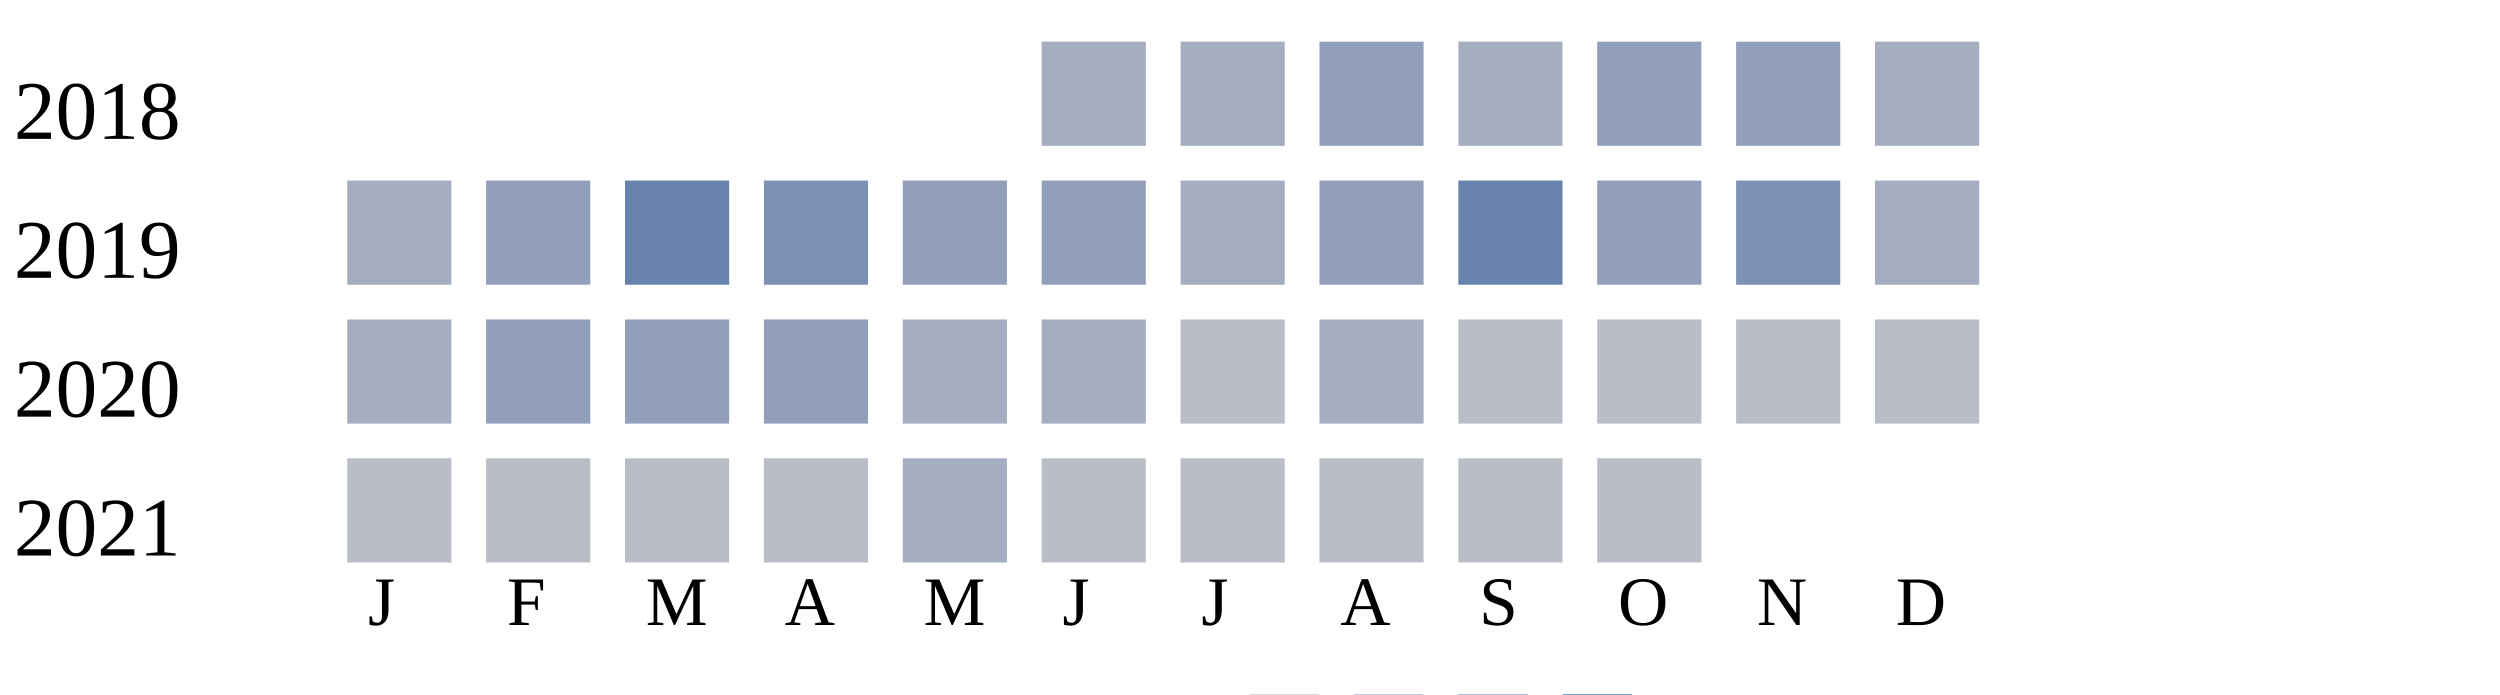
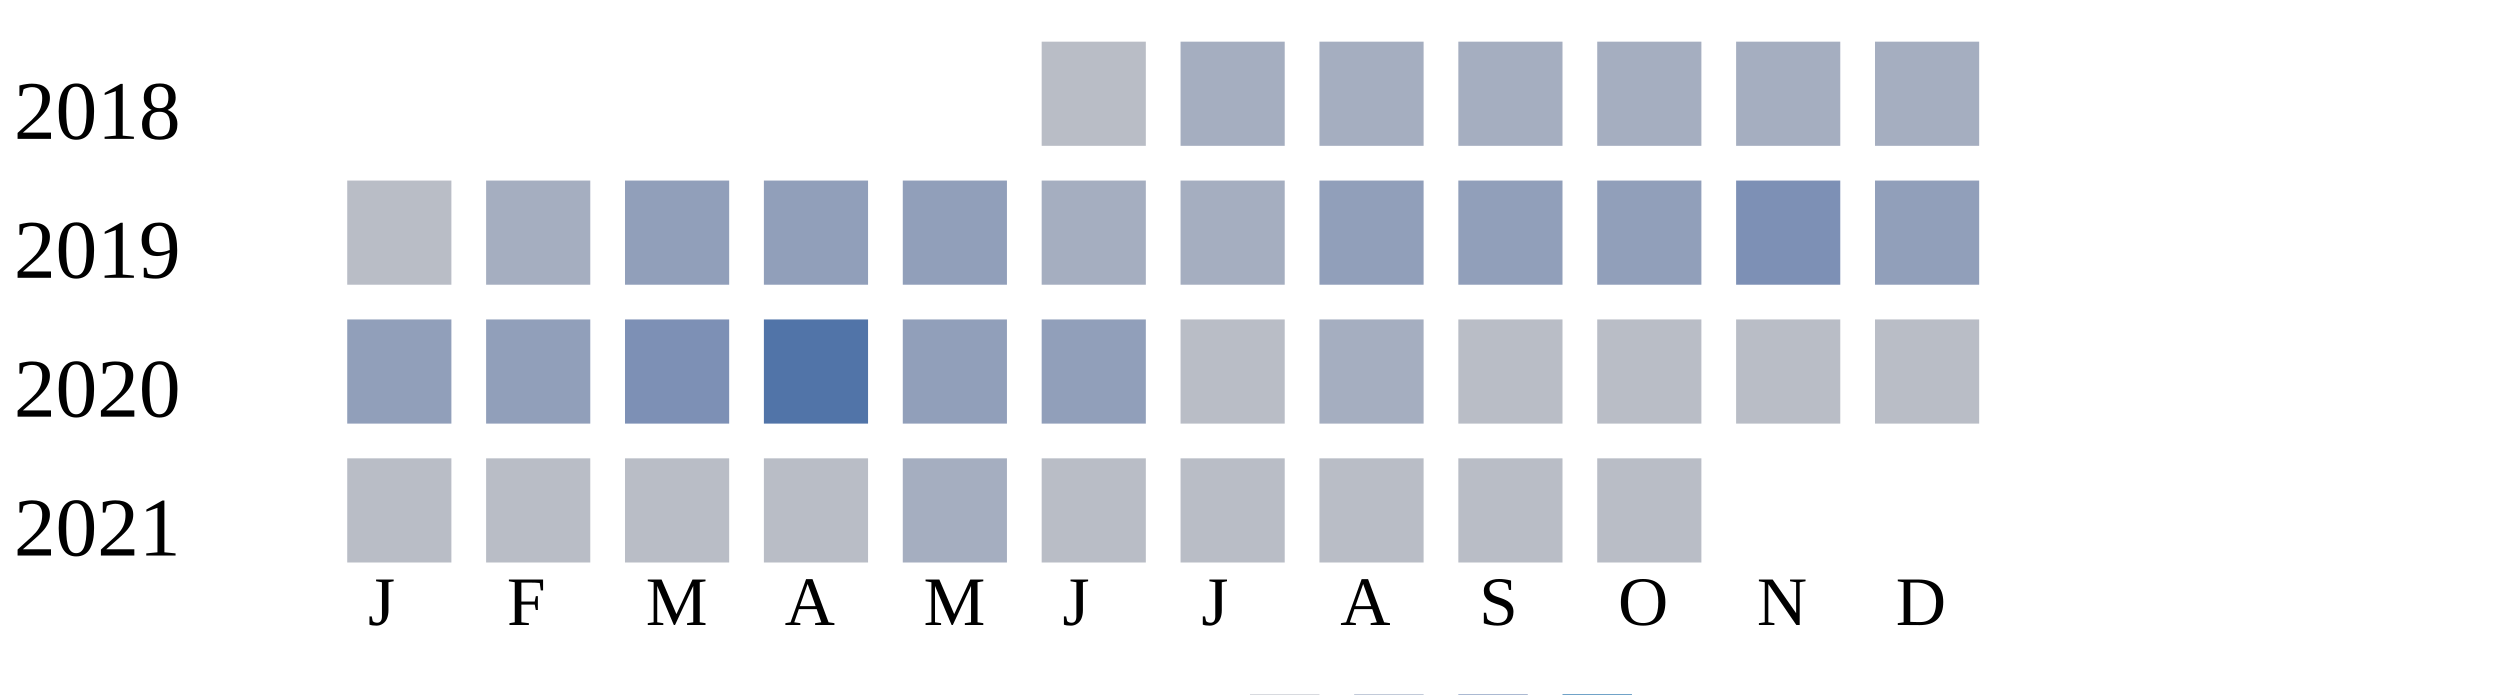
<svg xmlns="http://www.w3.org/2000/svg" width="360" height="100">
  <g transform="translate(0 0)">
    <text x="2" y="20">2018</text>
-     <rect x="150" y="6" width="15" height="15" fill="#a5aec0" />
+     <rect x="150" y="6" width="15" height="15" fill="#b9bdc6" />
    <rect x="170" y="6" width="15" height="15" fill="#a5aec0" />
-     <rect x="190" y="6" width="15" height="15" fill="#919fba" />
+     <rect x="190" y="6" width="15" height="15" fill="#a5aec0" />
    <rect x="210" y="6" width="15" height="15" fill="#a5aec0" />
-     <rect x="230" y="6" width="15" height="15" fill="#919fba" />
-     <rect x="250" y="6" width="15" height="15" fill="#919fba" />
+     <rect x="230" y="6" width="15" height="15" fill="#a5aec0" />
+     <rect x="250" y="6" width="15" height="15" fill="#a5aec0" />
    <rect x="270" y="6" width="15" height="15" fill="#a5aec0" />
  </g>
  <g transform="translate(0 20)">
    <text x="2" y="20">2019</text>
-     <rect x="50" y="6" width="15" height="15" fill="#a5aec0" />
-     <rect x="70" y="6" width="15" height="15" fill="#919fba" />
-     <rect x="90" y="6" width="15" height="15" fill="#6882ae" />
-     <rect x="110" y="6" width="15" height="15" fill="#7d90b5" />
+     <rect x="50" y="6" width="15" height="15" fill="#b9bdc6" />
+     <rect x="70" y="6" width="15" height="15" fill="#a5aec0" />
+     <rect x="90" y="6" width="15" height="15" fill="#919fba" />
+     <rect x="110" y="6" width="15" height="15" fill="#919fba" />
    <rect x="130" y="6" width="15" height="15" fill="#919fba" />
-     <rect x="150" y="6" width="15" height="15" fill="#919fba" />
+     <rect x="150" y="6" width="15" height="15" fill="#a5aec0" />
    <rect x="170" y="6" width="15" height="15" fill="#a5aec0" />
    <rect x="190" y="6" width="15" height="15" fill="#919fba" />
-     <rect x="210" y="6" width="15" height="15" fill="#6882ae" />
+     <rect x="210" y="6" width="15" height="15" fill="#919fba" />
    <rect x="230" y="6" width="15" height="15" fill="#919fba" />
    <rect x="250" y="6" width="15" height="15" fill="#7d90b5" />
-     <rect x="270" y="6" width="15" height="15" fill="#a5aec0" />
+     <rect x="270" y="6" width="15" height="15" fill="#919fba" />
  </g>
  <g transform="translate(0 40)">
    <text x="2" y="20">2020</text>
-     <rect x="50" y="6" width="15" height="15" fill="#a5aec0" />
+     <rect x="50" y="6" width="15" height="15" fill="#919fba" />
    <rect x="70" y="6" width="15" height="15" fill="#919fba" />
-     <rect x="90" y="6" width="15" height="15" fill="#919fba" />
-     <rect x="110" y="6" width="15" height="15" fill="#919fba" />
-     <rect x="130" y="6" width="15" height="15" fill="#a5aec0" />
-     <rect x="150" y="6" width="15" height="15" fill="#a5aec0" />
+     <rect x="90" y="6" width="15" height="15" fill="#7d90b5" />
+     <rect x="110" y="6" width="15" height="15" fill="#5174a8" />
+     <rect x="130" y="6" width="15" height="15" fill="#919fba" />
+     <rect x="150" y="6" width="15" height="15" fill="#919fba" />
    <rect x="170" y="6" width="15" height="15" fill="#b9bdc6" />
    <rect x="190" y="6" width="15" height="15" fill="#a5aec0" />
    <rect x="210" y="6" width="15" height="15" fill="#b9bdc6" />
    <rect x="230" y="6" width="15" height="15" fill="#b9bdc6" />
    <rect x="250" y="6" width="15" height="15" fill="#b9bdc6" />
    <rect x="270" y="6" width="15" height="15" fill="#b9bdc6" />
  </g>
  <g transform="translate(0 60)">
    <text x="2" y="20">2021</text>
    <rect x="50" y="6" width="15" height="15" fill="#b9bdc6" />
    <rect x="70" y="6" width="15" height="15" fill="#b9bdc6" />
    <rect x="90" y="6" width="15" height="15" fill="#b9bdc6" />
    <rect x="110" y="6" width="15" height="15" fill="#b9bdc6" />
    <rect x="130" y="6" width="15" height="15" fill="#a5aec0" />
    <rect x="150" y="6" width="15" height="15" fill="#b9bdc6" />
    <rect x="170" y="6" width="15" height="15" fill="#b9bdc6" />
    <rect x="190" y="6" width="15" height="15" fill="#b9bdc6" />
    <rect x="210" y="6" width="15" height="15" fill="#b9bdc6" />
    <rect x="230" y="6" width="15" height="15" fill="#b9bdc6" />
  </g>
  <text style="font-size: 10px; text-align: center" x="53" y="90">J</text>
  <text style="font-size: 10px; text-align: center" x="73" y="90">F</text>
  <text style="font-size: 10px; text-align: center" x="93" y="90">M</text>
  <text style="font-size: 10px; text-align: center" x="113" y="90">A</text>
  <text style="font-size: 10px; text-align: center" x="133" y="90">M</text>
  <text style="font-size: 10px; text-align: center" x="153" y="90">J</text>
  <text style="font-size: 10px; text-align: center" x="173" y="90">J</text>
  <text style="font-size: 10px; text-align: center" x="193" y="90">A</text>
  <text style="font-size: 10px; text-align: center" x="213" y="90">S</text>
  <text style="font-size: 10px; text-align: center" x="233" y="90">O</text>
  <text style="font-size: 10px; text-align: center" x="253" y="90">N</text>
  <text style="font-size: 10px; text-align: center" x="273" y="90">D</text>
  <text style="font-size: 10px;" x="155" y="109">Less</text>
  <rect fill="#b9bdc6" width="10" height="10" x="180" y="100" />
  <rect fill="#919fba" width="10" height="10" x="195" y="100" />
  <rect fill="#6882ae" width="10" height="10" x="210" y="100" />
  <rect fill="#005a9c" width="10" height="10" x="225" y="100" />
  <text x="240" y="109" style="font-size: 10px;">More</text>
</svg>
